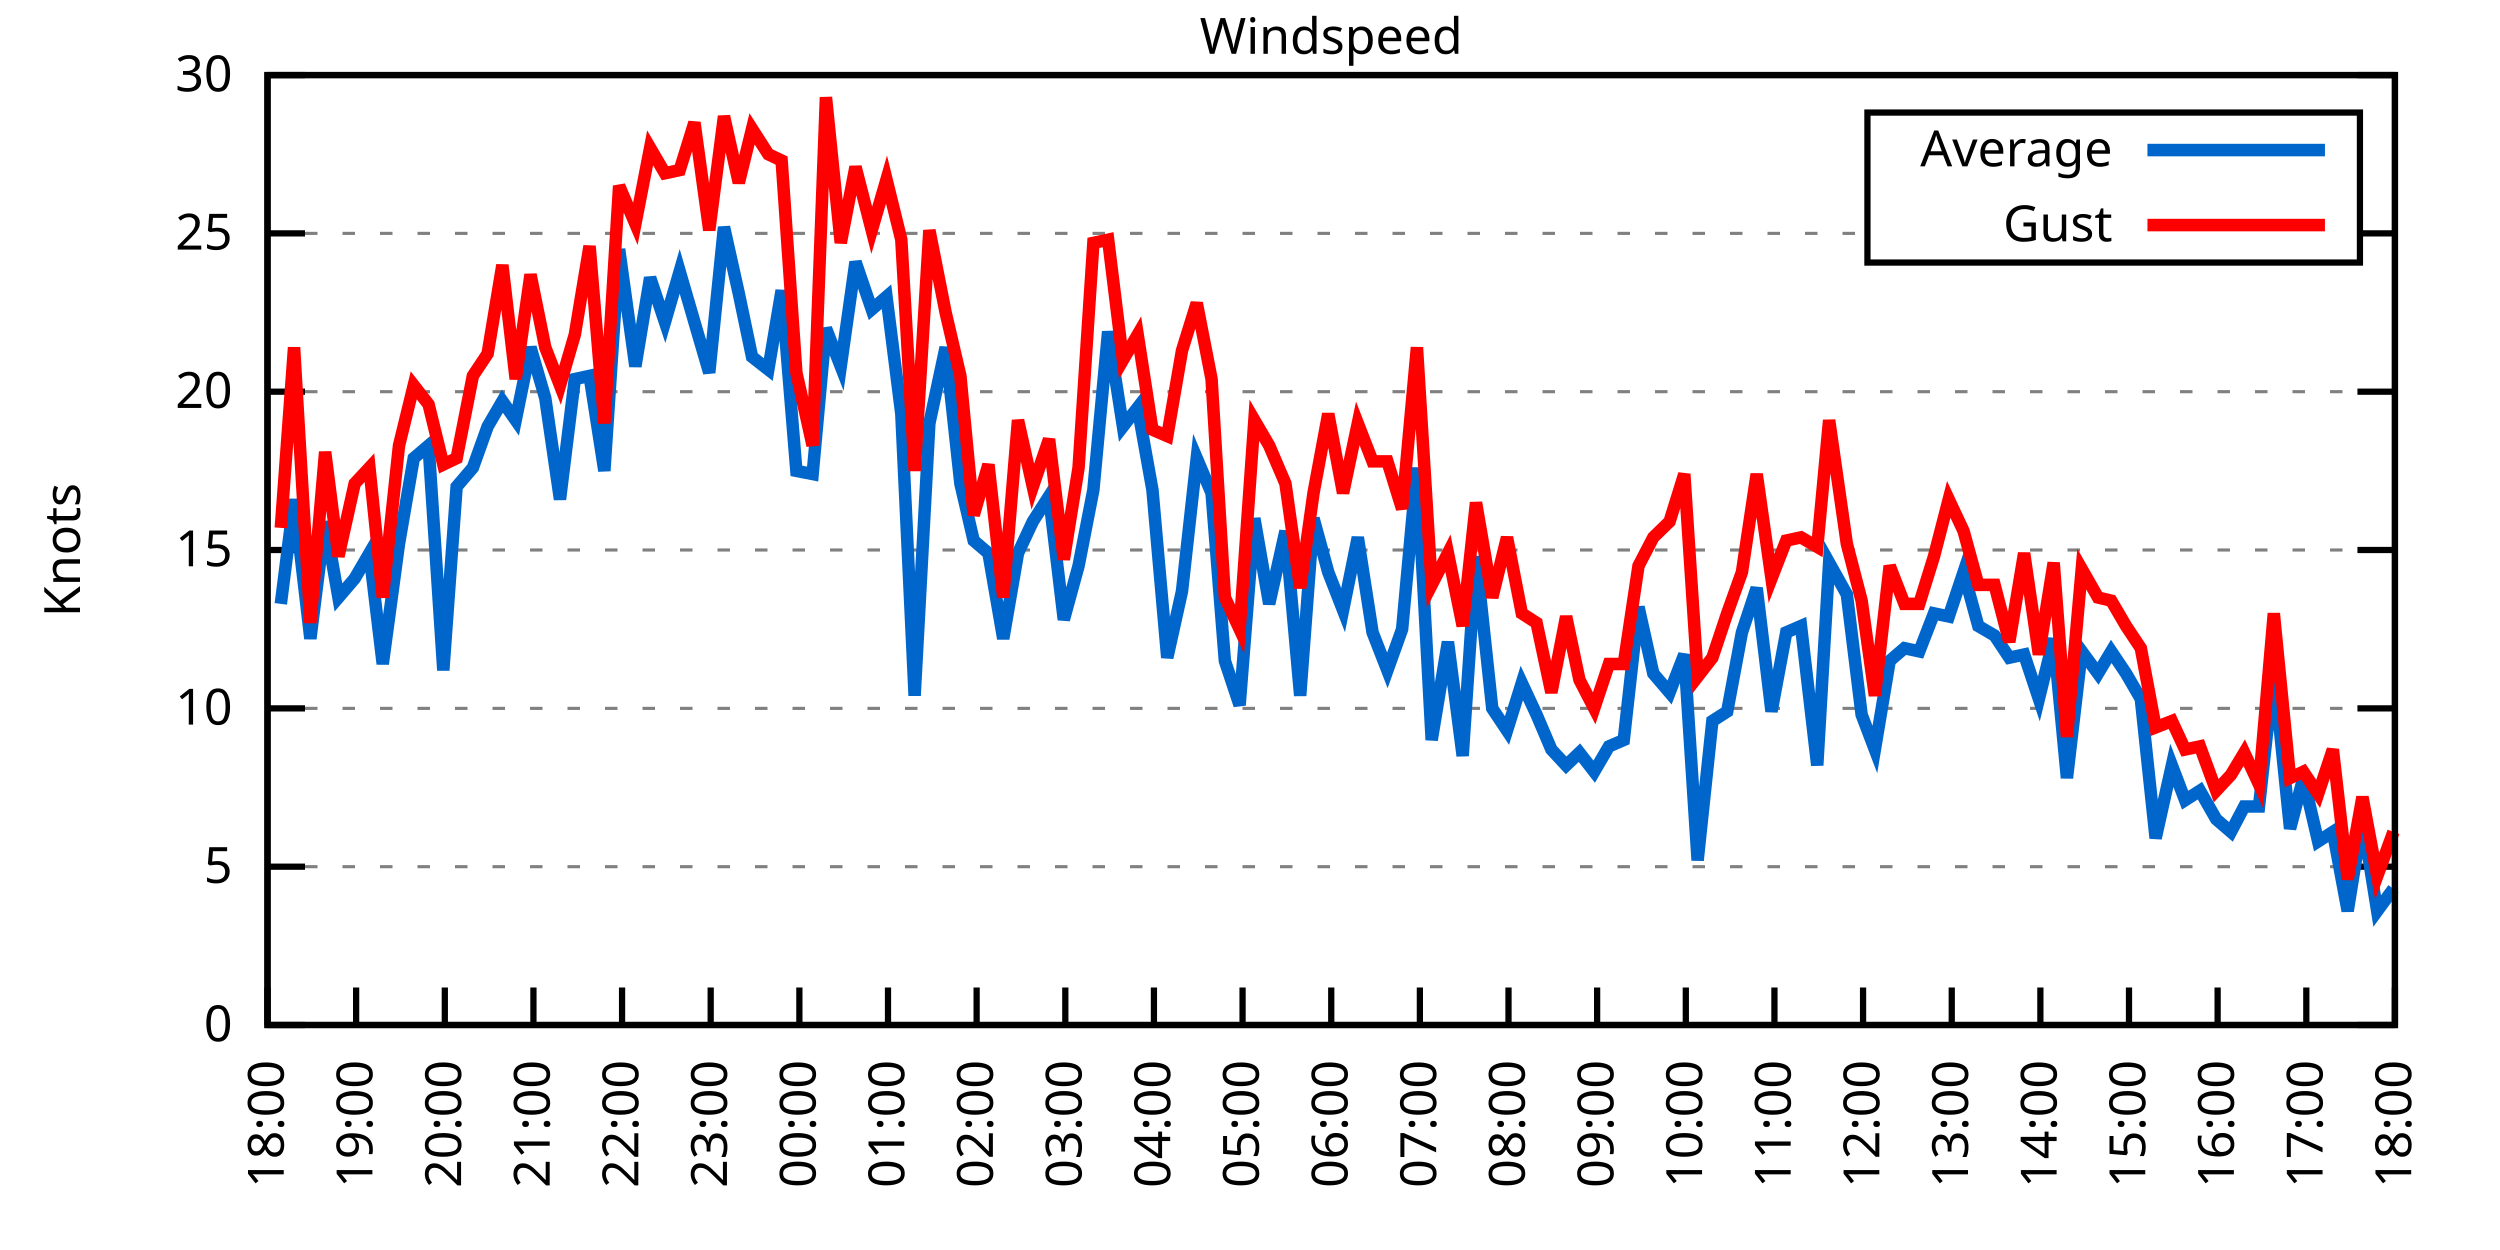
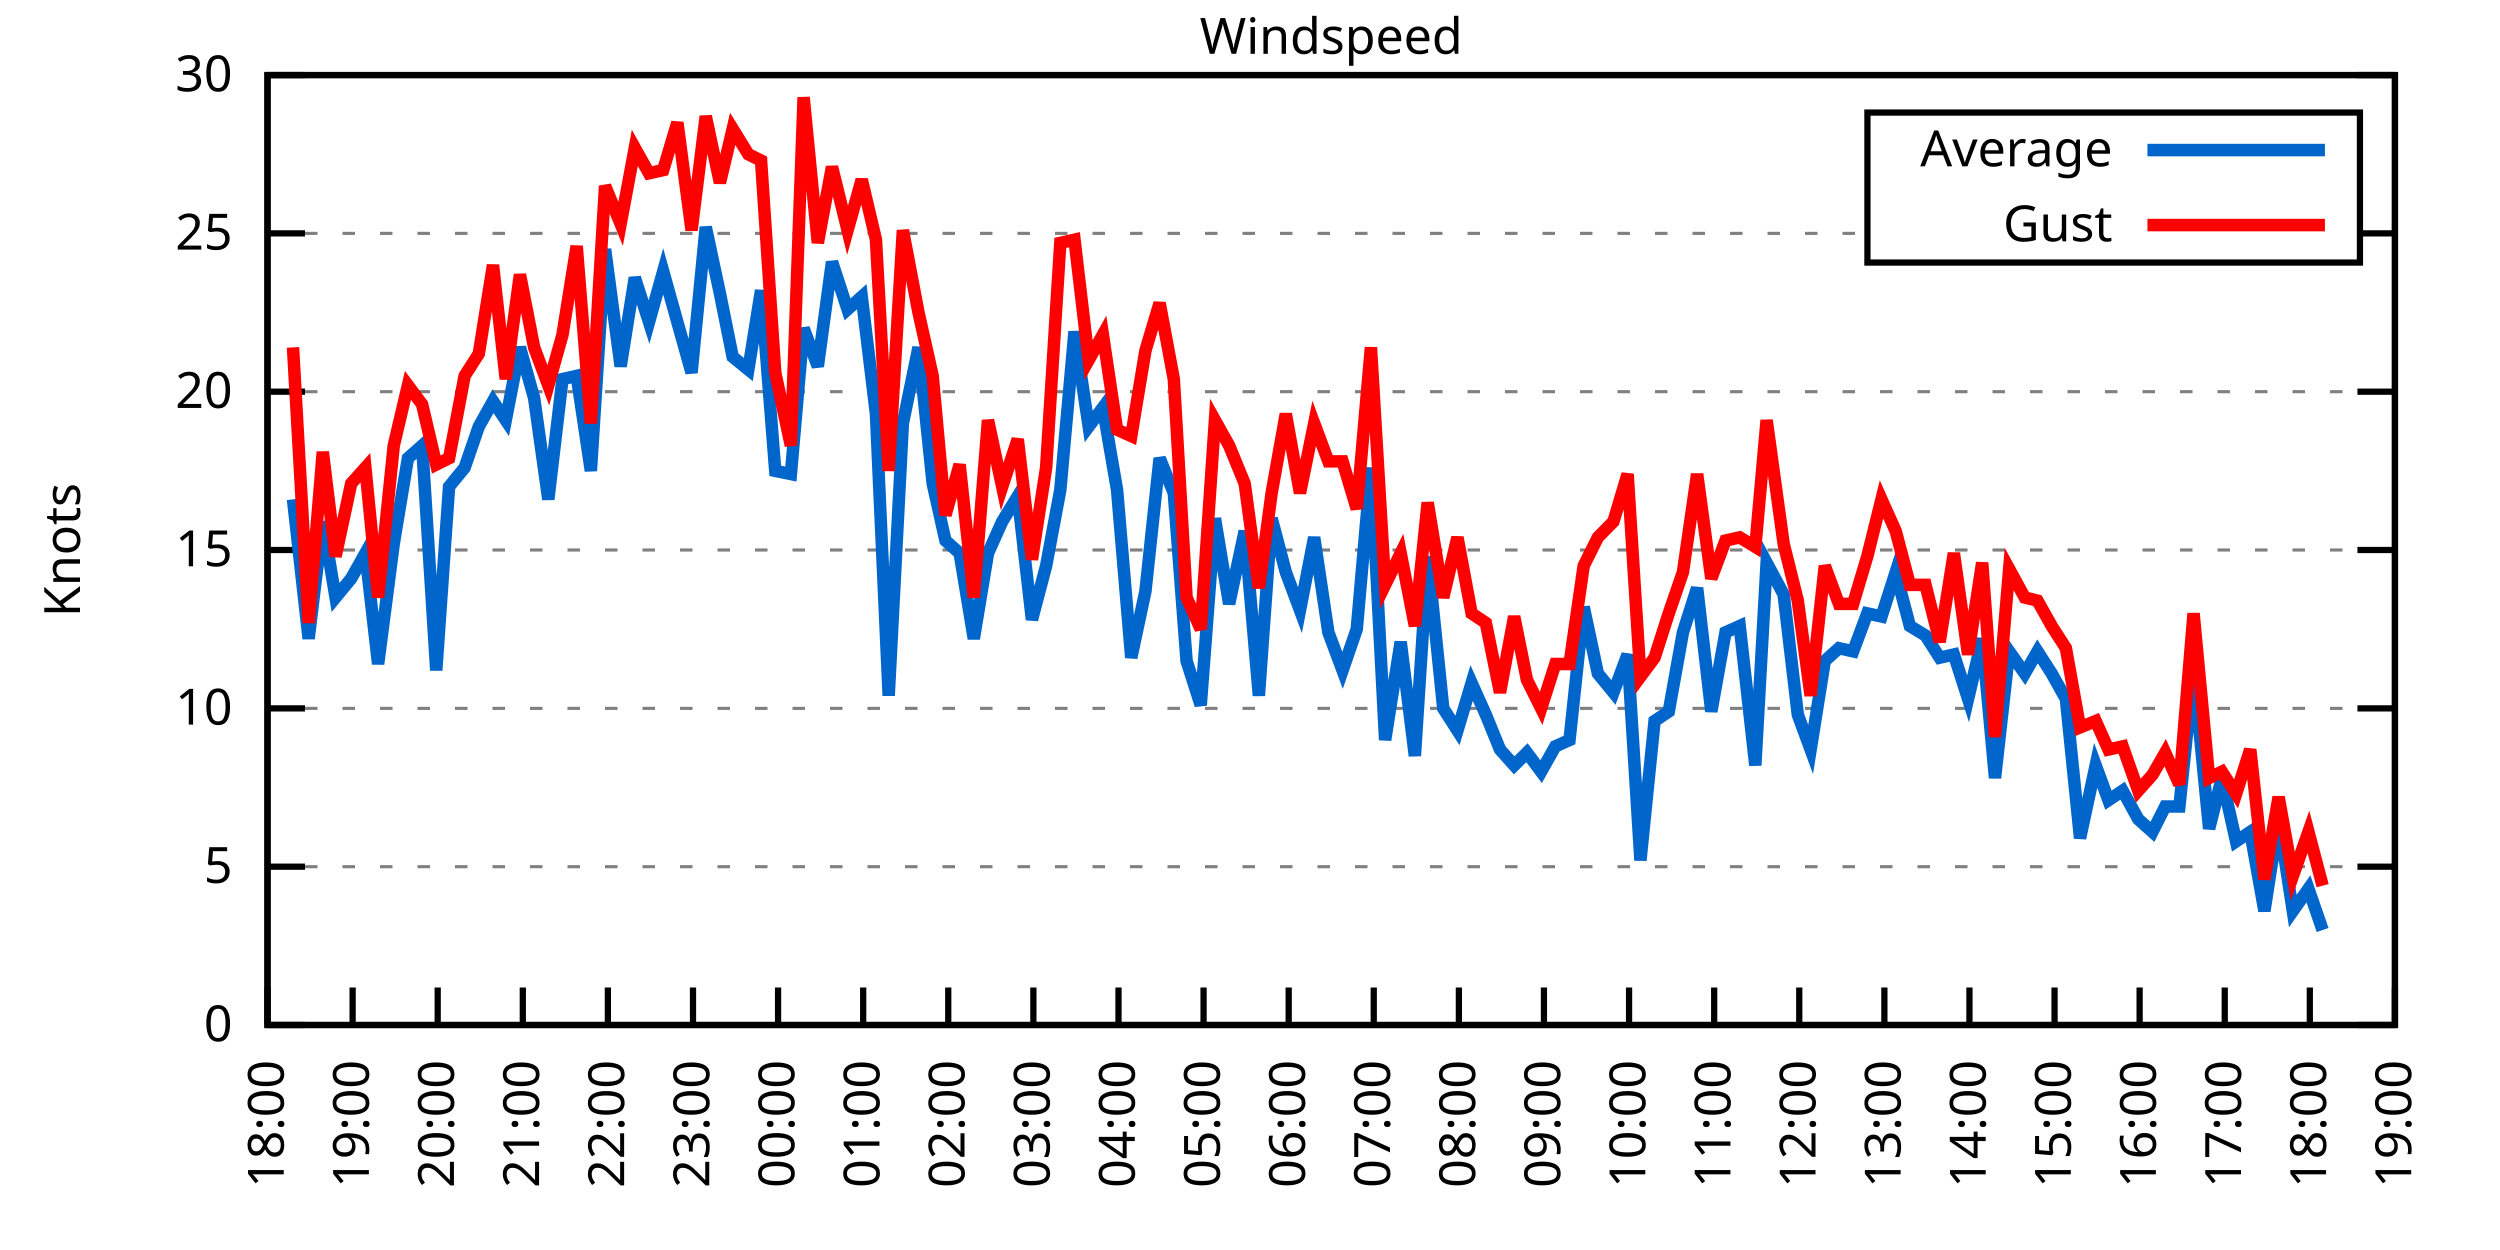
<svg xmlns="http://www.w3.org/2000/svg" xmlns:xlink="http://www.w3.org/1999/xlink" width="400" height="200" viewBox="0 0 400 200">
  <g id="gnuplot_canvas">
    <rect x="0" y="0" width="400" height="200" fill="none" />
    <defs>
      <circle id="gpDot" r="0.5" stroke-width="0.5" stroke="currentColor" />
      <path id="gpPt0" stroke-width="0.333" stroke="currentColor" d="M-1,0 h2 M0,-1 v2" />
      <path id="gpPt1" stroke-width="0.333" stroke="currentColor" d="M-1,-1 L1,1 M1,-1 L-1,1" />
      <path id="gpPt2" stroke-width="0.333" stroke="currentColor" d="M-1,0 L1,0 M0,-1 L0,1 M-1,-1 L1,1 M-1,1 L1,-1" />
      <rect id="gpPt3" stroke-width="0.333" stroke="currentColor" x="-1" y="-1" width="2" height="2" />
      <rect id="gpPt4" stroke-width="0.333" stroke="currentColor" fill="currentColor" x="-1" y="-1" width="2" height="2" />
      <circle id="gpPt5" stroke-width="0.333" stroke="currentColor" cx="0" cy="0" r="1" />
      <use xlink:href="#gpPt5" id="gpPt6" fill="currentColor" stroke="none" />
      <path id="gpPt7" stroke-width="0.333" stroke="currentColor" d="M0,-1.33 L-1.33,0.67 L1.33,0.67 z" />
      <use xlink:href="#gpPt7" id="gpPt8" fill="currentColor" stroke="none" />
      <use xlink:href="#gpPt7" id="gpPt9" stroke="currentColor" transform="rotate(180)" />
      <use xlink:href="#gpPt9" id="gpPt10" fill="currentColor" stroke="none" />
      <use xlink:href="#gpPt3" id="gpPt11" stroke="currentColor" transform="rotate(45)" />
      <use xlink:href="#gpPt11" id="gpPt12" fill="currentColor" stroke="none" />
      <path id="gpPt13" stroke-width="0.333" stroke="currentColor" d="M0,1.330 L1.265,0.411 L0.782,-1.067 L-0.782,-1.076 L-1.265,0.411 z" />
      <use xlink:href="#gpPt13" id="gpPt14" fill="currentColor" stroke="none" />
      <filter id="textbox" filterUnits="objectBoundingBox" x="0" y="0" height="1" width="1">
        <feFlood flood-color="white" flood-opacity="1" result="bgnd" />
        <feComposite in="SourceGraphic" in2="bgnd" operator="atop" />
      </filter>
      <filter id="greybox" filterUnits="objectBoundingBox" x="0" y="0" height="1" width="1">
        <feFlood flood-color="lightgrey" flood-opacity="1" result="grey" />
        <feComposite in="SourceGraphic" in2="grey" operator="atop" />
      </filter>
    </defs>
    <g fill="none" color="white" stroke="currentColor" stroke-width="1.00" stroke-linecap="butt" stroke-linejoin="miter">
</g>
    <g fill="none" color="black" stroke="currentColor" stroke-width="1.00" stroke-linecap="butt" stroke-linejoin="miter">
      <g stroke="none" shape-rendering="crispEdges">
        <polygon fill="rgb(255, 255, 255)" points="42.80,164.00 383.18,164.00 383.18,12.02 42.80,12.02 " />
      </g>
    </g>
    <g fill="none" color="black" stroke="currentColor" stroke-width="1.00" stroke-linecap="butt" stroke-linejoin="miter">
</g>
    <g fill="none" color="black" stroke="black" stroke-width="0.50" stroke-linecap="butt" stroke-linejoin="miter">
</g>
    <g fill="none" color="gray" stroke="currentColor" stroke-width="0.50" stroke-linecap="butt" stroke-linejoin="miter">
      <path stroke="gray" stroke-dasharray="2,4" class="gridline" d="M42.80,164.00 L383.19,164.00  " />
    </g>
    <g fill="none" color="gray" stroke="gray" stroke-width="1.00" stroke-linecap="butt" stroke-linejoin="miter">
</g>
    <g fill="none" color="black" stroke="currentColor" stroke-width="1.00" stroke-linecap="butt" stroke-linejoin="miter">
      <path stroke="black" d="M42.80,164.00 L48.80,164.00 M383.19,164.00 L377.19,164.00  " />
      <g transform="translate(37.20,166.60)" stroke="none" fill="black" font-family="Sans" font-size="8.00" text-anchor="end">
        <text>
          <tspan font-family="Sans"> 0</tspan>
        </text>
      </g>
    </g>
    <g fill="none" color="black" stroke="currentColor" stroke-width="1.00" stroke-linecap="butt" stroke-linejoin="miter">
</g>
    <g fill="none" color="black" stroke="black" stroke-width="0.50" stroke-linecap="butt" stroke-linejoin="miter">
</g>
    <g fill="none" color="gray" stroke="currentColor" stroke-width="0.50" stroke-linecap="butt" stroke-linejoin="miter">
      <path stroke="gray" stroke-dasharray="2,4" class="gridline" d="M42.80,138.67 L383.19,138.67  " />
    </g>
    <g fill="none" color="gray" stroke="gray" stroke-width="1.00" stroke-linecap="butt" stroke-linejoin="miter">
</g>
    <g fill="none" color="black" stroke="currentColor" stroke-width="1.00" stroke-linecap="butt" stroke-linejoin="miter">
      <path stroke="black" d="M42.80,138.67 L48.80,138.67 M383.19,138.67 L377.19,138.67  " />
      <g transform="translate(37.20,141.27)" stroke="none" fill="black" font-family="Sans" font-size="8.00" text-anchor="end">
        <text>
          <tspan font-family="Sans"> 5</tspan>
        </text>
      </g>
    </g>
    <g fill="none" color="black" stroke="currentColor" stroke-width="1.00" stroke-linecap="butt" stroke-linejoin="miter">
</g>
    <g fill="none" color="black" stroke="black" stroke-width="0.50" stroke-linecap="butt" stroke-linejoin="miter">
</g>
    <g fill="none" color="gray" stroke="currentColor" stroke-width="0.50" stroke-linecap="butt" stroke-linejoin="miter">
      <path stroke="gray" stroke-dasharray="2,4" class="gridline" d="M42.80,113.34 L383.19,113.34  " />
    </g>
    <g fill="none" color="gray" stroke="gray" stroke-width="1.00" stroke-linecap="butt" stroke-linejoin="miter">
</g>
    <g fill="none" color="black" stroke="currentColor" stroke-width="1.00" stroke-linecap="butt" stroke-linejoin="miter">
      <path stroke="black" d="M42.80,113.34 L48.80,113.34 M383.19,113.34 L377.19,113.34  " />
      <g transform="translate(37.20,115.94)" stroke="none" fill="black" font-family="Sans" font-size="8.00" text-anchor="end">
        <text>
          <tspan font-family="Sans"> 10</tspan>
        </text>
      </g>
    </g>
    <g fill="none" color="black" stroke="currentColor" stroke-width="1.00" stroke-linecap="butt" stroke-linejoin="miter">
</g>
    <g fill="none" color="black" stroke="black" stroke-width="0.50" stroke-linecap="butt" stroke-linejoin="miter">
</g>
    <g fill="none" color="gray" stroke="currentColor" stroke-width="0.50" stroke-linecap="butt" stroke-linejoin="miter">
      <path stroke="gray" stroke-dasharray="2,4" class="gridline" d="M42.80,88.00 L383.19,88.00  " />
    </g>
    <g fill="none" color="gray" stroke="gray" stroke-width="1.00" stroke-linecap="butt" stroke-linejoin="miter">
</g>
    <g fill="none" color="black" stroke="currentColor" stroke-width="1.00" stroke-linecap="butt" stroke-linejoin="miter">
      <path stroke="black" d="M42.80,88.00 L48.80,88.00 M383.19,88.00 L377.19,88.00  " />
      <g transform="translate(37.20,90.60)" stroke="none" fill="black" font-family="Sans" font-size="8.00" text-anchor="end">
        <text>
          <tspan font-family="Sans"> 15</tspan>
        </text>
      </g>
    </g>
    <g fill="none" color="black" stroke="currentColor" stroke-width="1.00" stroke-linecap="butt" stroke-linejoin="miter">
</g>
    <g fill="none" color="black" stroke="black" stroke-width="0.50" stroke-linecap="butt" stroke-linejoin="miter">
</g>
    <g fill="none" color="gray" stroke="currentColor" stroke-width="0.50" stroke-linecap="butt" stroke-linejoin="miter">
      <path stroke="gray" stroke-dasharray="2,4" class="gridline" d="M42.80,62.67 L383.19,62.67  " />
    </g>
    <g fill="none" color="gray" stroke="gray" stroke-width="1.00" stroke-linecap="butt" stroke-linejoin="miter">
</g>
    <g fill="none" color="black" stroke="currentColor" stroke-width="1.00" stroke-linecap="butt" stroke-linejoin="miter">
      <path stroke="black" d="M42.80,62.67 L48.80,62.67 M383.19,62.67 L377.19,62.67  " />
      <g transform="translate(37.20,65.27)" stroke="none" fill="black" font-family="Sans" font-size="8.00" text-anchor="end">
        <text>
          <tspan font-family="Sans"> 20</tspan>
        </text>
      </g>
    </g>
    <g fill="none" color="black" stroke="currentColor" stroke-width="1.00" stroke-linecap="butt" stroke-linejoin="miter">
</g>
    <g fill="none" color="black" stroke="black" stroke-width="0.50" stroke-linecap="butt" stroke-linejoin="miter">
</g>
    <g fill="none" color="gray" stroke="currentColor" stroke-width="0.50" stroke-linecap="butt" stroke-linejoin="miter">
      <path stroke="gray" stroke-dasharray="2,4" class="gridline" d="M42.80,37.34 L298.79,37.34 M377.59,37.34 L383.19,37.34  " />
    </g>
    <g fill="none" color="gray" stroke="gray" stroke-width="1.00" stroke-linecap="butt" stroke-linejoin="miter">
</g>
    <g fill="none" color="black" stroke="currentColor" stroke-width="1.00" stroke-linecap="butt" stroke-linejoin="miter">
      <path stroke="black" d="M42.80,37.34 L48.80,37.34 M383.19,37.34 L377.19,37.34  " />
      <g transform="translate(37.20,39.94)" stroke="none" fill="black" font-family="Sans" font-size="8.00" text-anchor="end">
        <text>
          <tspan font-family="Sans"> 25</tspan>
        </text>
      </g>
    </g>
    <g fill="none" color="black" stroke="currentColor" stroke-width="1.00" stroke-linecap="butt" stroke-linejoin="miter">
</g>
    <g fill="none" color="black" stroke="black" stroke-width="0.50" stroke-linecap="butt" stroke-linejoin="miter">
</g>
    <g fill="none" color="gray" stroke="currentColor" stroke-width="0.50" stroke-linecap="butt" stroke-linejoin="miter">
      <path stroke="gray" stroke-dasharray="2,4" class="gridline" d="M42.80,12.01 L383.19,12.01  " />
    </g>
    <g fill="none" color="gray" stroke="gray" stroke-width="1.00" stroke-linecap="butt" stroke-linejoin="miter">
</g>
    <g fill="none" color="black" stroke="currentColor" stroke-width="1.00" stroke-linecap="butt" stroke-linejoin="miter">
      <path stroke="black" d="M42.80,12.01 L48.80,12.01 M383.19,12.01 L377.19,12.01  " />
      <g transform="translate(37.20,14.61)" stroke="none" fill="black" font-family="Sans" font-size="8.00" text-anchor="end">
        <text>
          <tspan font-family="Sans"> 30</tspan>
        </text>
      </g>
    </g>
    <g fill="none" color="black" stroke="currentColor" stroke-width="1.00" stroke-linecap="butt" stroke-linejoin="miter">
      <path stroke="black" d="M42.80,164.00 L42.80,158.00  " />
      <g transform="translate(45.40,169.60) rotate(270.00)" stroke="none" fill="black" font-family="Sans" font-size="8.00" text-anchor="end">
        <text>
          <tspan font-family="Sans">18:00</tspan>
        </text>
      </g>
    </g>
    <g fill="none" color="black" stroke="currentColor" stroke-width="1.00" stroke-linecap="butt" stroke-linejoin="miter">
-       <path stroke="black" d="M56.98,164.00 L56.98,158.00  " />
-       <g transform="translate(59.58,169.60) rotate(270.00)" stroke="none" fill="black" font-family="Sans" font-size="8.00" text-anchor="end">
+       <path stroke="black" d="M56.42,164.00 L56.42,158.00  " />
+       <g transform="translate(59.02,169.60) rotate(270.00)" stroke="none" fill="black" font-family="Sans" font-size="8.00" text-anchor="end">
        <text>
          <tspan font-family="Sans">19:00</tspan>
        </text>
      </g>
    </g>
    <g fill="none" color="black" stroke="currentColor" stroke-width="1.00" stroke-linecap="butt" stroke-linejoin="miter">
-       <path stroke="black" d="M71.17,164.00 L71.17,158.00  " />
-       <g transform="translate(73.77,169.60) rotate(270.00)" stroke="none" fill="black" font-family="Sans" font-size="8.00" text-anchor="end">
+       <path stroke="black" d="M70.03,164.00 L70.03,158.00  " />
+       <g transform="translate(72.63,169.60) rotate(270.00)" stroke="none" fill="black" font-family="Sans" font-size="8.00" text-anchor="end">
        <text>
          <tspan font-family="Sans">20:00</tspan>
        </text>
      </g>
    </g>
    <g fill="none" color="black" stroke="currentColor" stroke-width="1.00" stroke-linecap="butt" stroke-linejoin="miter">
-       <path stroke="black" d="M85.35,164.00 L85.35,158.00  " />
-       <g transform="translate(87.95,169.60) rotate(270.00)" stroke="none" fill="black" font-family="Sans" font-size="8.00" text-anchor="end">
+       <path stroke="black" d="M83.65,164.00 L83.65,158.00  " />
+       <g transform="translate(86.25,169.60) rotate(270.00)" stroke="none" fill="black" font-family="Sans" font-size="8.00" text-anchor="end">
        <text>
          <tspan font-family="Sans">21:00</tspan>
        </text>
      </g>
    </g>
    <g fill="none" color="black" stroke="currentColor" stroke-width="1.00" stroke-linecap="butt" stroke-linejoin="miter">
-       <path stroke="black" d="M99.53,164.00 L99.53,158.00  " />
-       <g transform="translate(102.13,169.60) rotate(270.00)" stroke="none" fill="black" font-family="Sans" font-size="8.00" text-anchor="end">
+       <path stroke="black" d="M97.26,164.00 L97.26,158.00  " />
+       <g transform="translate(99.86,169.60) rotate(270.00)" stroke="none" fill="black" font-family="Sans" font-size="8.00" text-anchor="end">
        <text>
          <tspan font-family="Sans">22:00</tspan>
        </text>
      </g>
    </g>
    <g fill="none" color="black" stroke="currentColor" stroke-width="1.00" stroke-linecap="butt" stroke-linejoin="miter">
-       <path stroke="black" d="M113.71,164.00 L113.71,158.00  " />
-       <g transform="translate(116.31,169.60) rotate(270.00)" stroke="none" fill="black" font-family="Sans" font-size="8.00" text-anchor="end">
+       <path stroke="black" d="M110.88,164.00 L110.88,158.00  " />
+       <g transform="translate(113.48,169.60) rotate(270.00)" stroke="none" fill="black" font-family="Sans" font-size="8.00" text-anchor="end">
        <text>
          <tspan font-family="Sans">23:00</tspan>
        </text>
      </g>
    </g>
    <g fill="none" color="black" stroke="currentColor" stroke-width="1.00" stroke-linecap="butt" stroke-linejoin="miter">
-       <path stroke="black" d="M127.90,164.00 L127.90,158.00  " />
-       <g transform="translate(130.50,169.60) rotate(270.00)" stroke="none" fill="black" font-family="Sans" font-size="8.00" text-anchor="end">
+       <path stroke="black" d="M124.49,164.00 L124.49,158.00  " />
+       <g transform="translate(127.09,169.60) rotate(270.00)" stroke="none" fill="black" font-family="Sans" font-size="8.00" text-anchor="end">
        <text>
          <tspan font-family="Sans">00:00</tspan>
        </text>
      </g>
    </g>
    <g fill="none" color="black" stroke="currentColor" stroke-width="1.00" stroke-linecap="butt" stroke-linejoin="miter">
-       <path stroke="black" d="M142.08,164.00 L142.08,158.00  " />
-       <g transform="translate(144.68,169.60) rotate(270.00)" stroke="none" fill="black" font-family="Sans" font-size="8.00" text-anchor="end">
+       <path stroke="black" d="M138.11,164.00 L138.11,158.00  " />
+       <g transform="translate(140.71,169.60) rotate(270.00)" stroke="none" fill="black" font-family="Sans" font-size="8.00" text-anchor="end">
        <text>
          <tspan font-family="Sans">01:00</tspan>
        </text>
      </g>
    </g>
    <g fill="none" color="black" stroke="currentColor" stroke-width="1.00" stroke-linecap="butt" stroke-linejoin="miter">
-       <path stroke="black" d="M156.26,164.00 L156.26,158.00  " />
-       <g transform="translate(158.86,169.60) rotate(270.00)" stroke="none" fill="black" font-family="Sans" font-size="8.00" text-anchor="end">
+       <path stroke="black" d="M151.72,164.00 L151.72,158.00  " />
+       <g transform="translate(154.32,169.60) rotate(270.00)" stroke="none" fill="black" font-family="Sans" font-size="8.00" text-anchor="end">
        <text>
          <tspan font-family="Sans">02:00</tspan>
        </text>
      </g>
    </g>
    <g fill="none" color="black" stroke="currentColor" stroke-width="1.00" stroke-linecap="butt" stroke-linejoin="miter">
-       <path stroke="black" d="M170.45,164.00 L170.45,158.00  " />
-       <g transform="translate(173.05,169.60) rotate(270.00)" stroke="none" fill="black" font-family="Sans" font-size="8.00" text-anchor="end">
+       <path stroke="black" d="M165.34,164.00 L165.34,158.00  " />
+       <g transform="translate(167.94,169.60) rotate(270.00)" stroke="none" fill="black" font-family="Sans" font-size="8.00" text-anchor="end">
        <text>
          <tspan font-family="Sans">03:00</tspan>
        </text>
      </g>
    </g>
    <g fill="none" color="black" stroke="currentColor" stroke-width="1.00" stroke-linecap="butt" stroke-linejoin="miter">
-       <path stroke="black" d="M184.63,164.00 L184.63,158.00  " />
-       <g transform="translate(187.23,169.60) rotate(270.00)" stroke="none" fill="black" font-family="Sans" font-size="8.00" text-anchor="end">
+       <path stroke="black" d="M178.96,164.00 L178.96,158.00  " />
+       <g transform="translate(181.56,169.60) rotate(270.00)" stroke="none" fill="black" font-family="Sans" font-size="8.00" text-anchor="end">
        <text>
          <tspan font-family="Sans">04:00</tspan>
        </text>
      </g>
    </g>
    <g fill="none" color="black" stroke="currentColor" stroke-width="1.00" stroke-linecap="butt" stroke-linejoin="miter">
-       <path stroke="black" d="M198.81,164.00 L198.81,158.00  " />
-       <g transform="translate(201.41,169.60) rotate(270.00)" stroke="none" fill="black" font-family="Sans" font-size="8.00" text-anchor="end">
+       <path stroke="black" d="M192.57,164.00 L192.57,158.00  " />
+       <g transform="translate(195.17,169.60) rotate(270.00)" stroke="none" fill="black" font-family="Sans" font-size="8.00" text-anchor="end">
        <text>
          <tspan font-family="Sans">05:00</tspan>
        </text>
      </g>
    </g>
    <g fill="none" color="black" stroke="currentColor" stroke-width="1.00" stroke-linecap="butt" stroke-linejoin="miter">
-       <path stroke="black" d="M213.00,164.00 L213.00,158.00  " />
-       <g transform="translate(215.60,169.60) rotate(270.00)" stroke="none" fill="black" font-family="Sans" font-size="8.00" text-anchor="end">
+       <path stroke="black" d="M206.19,164.00 L206.19,158.00  " />
+       <g transform="translate(208.79,169.60) rotate(270.00)" stroke="none" fill="black" font-family="Sans" font-size="8.00" text-anchor="end">
        <text>
          <tspan font-family="Sans">06:00</tspan>
        </text>
      </g>
    </g>
    <g fill="none" color="black" stroke="currentColor" stroke-width="1.00" stroke-linecap="butt" stroke-linejoin="miter">
-       <path stroke="black" d="M227.18,164.00 L227.18,158.00  " />
-       <g transform="translate(229.78,169.60) rotate(270.00)" stroke="none" fill="black" font-family="Sans" font-size="8.00" text-anchor="end">
+       <path stroke="black" d="M219.80,164.00 L219.80,158.00  " />
+       <g transform="translate(222.40,169.60) rotate(270.00)" stroke="none" fill="black" font-family="Sans" font-size="8.00" text-anchor="end">
        <text>
          <tspan font-family="Sans">07:00</tspan>
        </text>
      </g>
    </g>
    <g fill="none" color="black" stroke="currentColor" stroke-width="1.00" stroke-linecap="butt" stroke-linejoin="miter">
-       <path stroke="black" d="M241.36,164.00 L241.36,158.00  " />
-       <g transform="translate(243.96,169.60) rotate(270.00)" stroke="none" fill="black" font-family="Sans" font-size="8.00" text-anchor="end">
+       <path stroke="black" d="M233.42,164.00 L233.42,158.00  " />
+       <g transform="translate(236.02,169.60) rotate(270.00)" stroke="none" fill="black" font-family="Sans" font-size="8.00" text-anchor="end">
        <text>
          <tspan font-family="Sans">08:00</tspan>
        </text>
      </g>
    </g>
    <g fill="none" color="black" stroke="currentColor" stroke-width="1.00" stroke-linecap="butt" stroke-linejoin="miter">
-       <path stroke="black" d="M255.54,164.00 L255.54,158.00  " />
-       <g transform="translate(258.14,169.60) rotate(270.00)" stroke="none" fill="black" font-family="Sans" font-size="8.00" text-anchor="end">
+       <path stroke="black" d="M247.03,164.00 L247.03,158.00  " />
+       <g transform="translate(249.63,169.60) rotate(270.00)" stroke="none" fill="black" font-family="Sans" font-size="8.00" text-anchor="end">
        <text>
          <tspan font-family="Sans">09:00</tspan>
        </text>
      </g>
    </g>
    <g fill="none" color="black" stroke="currentColor" stroke-width="1.00" stroke-linecap="butt" stroke-linejoin="miter">
-       <path stroke="black" d="M269.73,164.00 L269.73,158.00  " />
-       <g transform="translate(272.33,169.60) rotate(270.00)" stroke="none" fill="black" font-family="Sans" font-size="8.00" text-anchor="end">
+       <path stroke="black" d="M260.65,164.00 L260.65,158.00  " />
+       <g transform="translate(263.25,169.60) rotate(270.00)" stroke="none" fill="black" font-family="Sans" font-size="8.00" text-anchor="end">
        <text>
          <tspan font-family="Sans">10:00</tspan>
        </text>
      </g>
    </g>
    <g fill="none" color="black" stroke="currentColor" stroke-width="1.00" stroke-linecap="butt" stroke-linejoin="miter">
-       <path stroke="black" d="M283.91,164.00 L283.91,158.00  " />
-       <g transform="translate(286.51,169.60) rotate(270.00)" stroke="none" fill="black" font-family="Sans" font-size="8.00" text-anchor="end">
+       <path stroke="black" d="M274.27,164.00 L274.27,158.00  " />
+       <g transform="translate(276.87,169.60) rotate(270.00)" stroke="none" fill="black" font-family="Sans" font-size="8.00" text-anchor="end">
        <text>
          <tspan font-family="Sans">11:00</tspan>
        </text>
      </g>
    </g>
    <g fill="none" color="black" stroke="currentColor" stroke-width="1.00" stroke-linecap="butt" stroke-linejoin="miter">
-       <path stroke="black" d="M298.09,164.00 L298.09,158.00  " />
-       <g transform="translate(300.69,169.60) rotate(270.00)" stroke="none" fill="black" font-family="Sans" font-size="8.00" text-anchor="end">
+       <path stroke="black" d="M287.88,164.00 L287.88,158.00  " />
+       <g transform="translate(290.48,169.60) rotate(270.00)" stroke="none" fill="black" font-family="Sans" font-size="8.00" text-anchor="end">
        <text>
          <tspan font-family="Sans">12:00</tspan>
        </text>
      </g>
    </g>
    <g fill="none" color="black" stroke="currentColor" stroke-width="1.00" stroke-linecap="butt" stroke-linejoin="miter">
-       <path stroke="black" d="M312.28,164.00 L312.28,158.00  " />
-       <g transform="translate(314.88,169.60) rotate(270.00)" stroke="none" fill="black" font-family="Sans" font-size="8.00" text-anchor="end">
+       <path stroke="black" d="M301.50,164.00 L301.50,158.00  " />
+       <g transform="translate(304.10,169.60) rotate(270.00)" stroke="none" fill="black" font-family="Sans" font-size="8.00" text-anchor="end">
        <text>
          <tspan font-family="Sans">13:00</tspan>
        </text>
      </g>
    </g>
    <g fill="none" color="black" stroke="currentColor" stroke-width="1.00" stroke-linecap="butt" stroke-linejoin="miter">
-       <path stroke="black" d="M326.46,164.00 L326.46,158.00  " />
-       <g transform="translate(329.06,169.60) rotate(270.00)" stroke="none" fill="black" font-family="Sans" font-size="8.00" text-anchor="end">
+       <path stroke="black" d="M315.11,164.00 L315.11,158.00  " />
+       <g transform="translate(317.71,169.60) rotate(270.00)" stroke="none" fill="black" font-family="Sans" font-size="8.00" text-anchor="end">
        <text>
          <tspan font-family="Sans">14:00</tspan>
        </text>
      </g>
    </g>
    <g fill="none" color="black" stroke="currentColor" stroke-width="1.00" stroke-linecap="butt" stroke-linejoin="miter">
-       <path stroke="black" d="M340.64,164.00 L340.64,158.00  " />
-       <g transform="translate(343.24,169.60) rotate(270.00)" stroke="none" fill="black" font-family="Sans" font-size="8.00" text-anchor="end">
+       <path stroke="black" d="M328.73,164.00 L328.73,158.00  " />
+       <g transform="translate(331.33,169.60) rotate(270.00)" stroke="none" fill="black" font-family="Sans" font-size="8.00" text-anchor="end">
        <text>
          <tspan font-family="Sans">15:00</tspan>
        </text>
      </g>
    </g>
    <g fill="none" color="black" stroke="currentColor" stroke-width="1.00" stroke-linecap="butt" stroke-linejoin="miter">
-       <path stroke="black" d="M354.82,164.00 L354.82,158.00  " />
-       <g transform="translate(357.42,169.60) rotate(270.00)" stroke="none" fill="black" font-family="Sans" font-size="8.00" text-anchor="end">
+       <path stroke="black" d="M342.34,164.00 L342.34,158.00  " />
+       <g transform="translate(344.94,169.60) rotate(270.00)" stroke="none" fill="black" font-family="Sans" font-size="8.00" text-anchor="end">
        <text>
          <tspan font-family="Sans">16:00</tspan>
        </text>
      </g>
    </g>
    <g fill="none" color="black" stroke="currentColor" stroke-width="1.00" stroke-linecap="butt" stroke-linejoin="miter">
-       <path stroke="black" d="M369.01,164.00 L369.01,158.00  " />
-       <g transform="translate(371.61,169.60) rotate(270.00)" stroke="none" fill="black" font-family="Sans" font-size="8.00" text-anchor="end">
+       <path stroke="black" d="M355.96,164.00 L355.96,158.00  " />
+       <g transform="translate(358.56,169.60) rotate(270.00)" stroke="none" fill="black" font-family="Sans" font-size="8.00" text-anchor="end">
        <text>
          <tspan font-family="Sans">17:00</tspan>
+         </text>
+       </g>
+     </g>
+     <g fill="none" color="black" stroke="currentColor" stroke-width="1.00" stroke-linecap="butt" stroke-linejoin="miter">
+       <path stroke="black" d="M369.57,164.00 L369.57,158.00  " />
+       <g transform="translate(372.17,169.60) rotate(270.00)" stroke="none" fill="black" font-family="Sans" font-size="8.00" text-anchor="end">
+         <text>
+           <tspan font-family="Sans">18:00</tspan>
        </text>
      </g>
    </g>
    <g fill="none" color="black" stroke="currentColor" stroke-width="1.00" stroke-linecap="butt" stroke-linejoin="miter">
      <path stroke="black" d="M383.19,164.00 L383.19,158.00  " />
      <g transform="translate(385.79,169.60) rotate(270.00)" stroke="none" fill="black" font-family="Sans" font-size="8.00" text-anchor="end">
        <text>
-           <tspan font-family="Sans">18:00</tspan>
+           <tspan font-family="Sans">19:00</tspan>
        </text>
      </g>
    </g>
    <g fill="none" color="black" stroke="currentColor" stroke-width="1.00" stroke-linecap="butt" stroke-linejoin="miter">
</g>
    <g fill="none" color="black" stroke="currentColor" stroke-width="1.00" stroke-linecap="butt" stroke-linejoin="miter">
      <path stroke="black" d="M42.80,12.01 L42.80,164.00 L383.19,164.00 L383.19,12.01 L42.80,12.01 Z  " />
    </g>
    <g fill="none" color="black" stroke="currentColor" stroke-width="1.00" stroke-linecap="butt" stroke-linejoin="miter">
</g>
    <g fill="none" color="black" stroke="currentColor" stroke-width="1.00" stroke-linecap="butt" stroke-linejoin="miter">
      <path stroke="black" d="M298.79,42.01 L298.79,18.01 L377.59,18.01 L377.59,42.01 L298.79,42.01 Z  " />
    </g>
    <g id="Windspeed_plot_1">
      <g fill="none" color="white" stroke="black" stroke-width="2.00" stroke-linecap="butt" stroke-linejoin="miter">
</g>
      <g fill="none" color="black" stroke="currentColor" stroke-width="2.00" stroke-linecap="butt" stroke-linejoin="miter">
        <g transform="translate(337.99,26.61)" stroke="none" fill="black" font-family="Sans" font-size="8.00" text-anchor="end">
          <text>
            <tspan font-family="Sans">Average</tspan>
          </text>
        </g>
      </g>
      <g fill="none" color="black" stroke="currentColor" stroke-width="2.00" stroke-linecap="butt" stroke-linejoin="miter">
-         <path stroke="rgb(  0, 102, 204)" d="M343.59,24.01 L371.99,24.01 M44.93,96.62 L47.05,79.90 L49.66,102.19 L52.02,83.45 L54.15,95.60 L56.75,92.56   L59.11,88.51 L61.24,106.24 L63.84,86.99 L66.20,73.31 L68.57,71.29 L70.93,107.26 L73.06,77.87 L75.66,74.83   L78.02,68.25 L80.38,64.19 L82.51,67.23 L84.88,55.58 L87.24,63.69 L89.60,79.90 L91.97,60.65 L94.33,60.14   L96.70,75.34 L99.06,39.87 L101.66,58.62 L104.02,44.43 L106.39,51.53 L108.75,43.42 L111.11,51.53 L113.48,59.63   L115.84,36.33 L118.21,46.97 L120.33,57.10 L122.93,59.13 L125.06,46.46 L127.42,75.34 L130.02,75.85 L132.15,52.54   L134.52,58.62 L136.88,41.90 L139.48,49.50 L141.84,47.47 L144.21,66.22 L146.34,111.31 L148.70,67.74 L151.30,55.58   L153.66,77.37 L155.79,86.49 L158.15,88.51 L160.52,102.19 L162.88,88.51 L165.25,83.45 L167.85,79.39 L170.21,99.15   L172.57,90.54 L174.94,78.38 L177.30,53.05 L179.67,68.25 L182.03,65.21 L184.39,78.38 L186.76,105.23 L189.12,94.59   L191.48,73.31 L193.85,78.89 L195.98,105.74 L198.34,112.83 L200.70,82.94 L203.07,96.62 L205.67,84.97 L208.03,111.31   L210.16,82.94 L212.52,91.55 L214.89,97.63 L217.25,85.98 L219.61,101.18 L221.98,107.26 L224.34,100.67 L226.71,74.83   L229.07,118.40 L231.67,102.70 L234.03,120.94 L236.16,89.02 L238.76,113.34 L241.12,116.88 L243.49,109.28 L245.85,114.35   L248.22,119.92 L250.58,122.46 L252.71,120.43 L255.07,123.47 L257.43,119.42 L259.80,118.40 L262.16,97.12 L264.53,107.76   L267.13,110.80 L269.49,104.72 L271.62,137.66 L273.98,115.36 L276.35,113.84 L278.71,101.18 L281.07,94.08 L283.44,113.84   L285.80,101.18 L288.16,100.16 L290.76,122.46 L292.66,90.03 L295.49,95.10 L297.86,114.35 L299.98,119.92 L302.35,105.74   L304.71,103.71 L307.08,104.22 L309.44,98.14 L311.80,98.64 L314.17,91.55 L316.53,100.16 L319.13,101.68 L321.49,105.23   L323.86,104.72 L326.22,111.82 L328.59,102.19 L330.71,124.48 L333.08,104.22 L335.68,107.76 L337.80,104.22 L340.17,107.76   L342.53,111.82 L344.90,134.11 L347.50,122.46 L349.62,128.03 L351.99,126.51 L354.59,131.07 L356.95,133.10 L359.08,129.04   L361.44,129.04 L363.81,107.26 L366.41,132.59 L368.53,124.48 L370.90,134.62 L373.26,133.10 L375.63,145.76 L377.99,131.07   L380.35,145.76 L382.95,142.21  " />
+         <path stroke="rgb(  0, 102, 204)" d="M343.59,24.01 L371.99,24.01 M46.88,79.90 L49.38,102.19 L51.65,83.45 L53.69,95.60 L56.19,92.56 L58.46,88.51   L60.50,106.24 L63.00,86.99 L65.27,73.31 L67.54,71.29 L69.80,107.26 L71.85,77.87 L74.34,74.83 L76.61,68.25   L78.88,64.19 L80.92,67.23 L83.19,55.58 L85.46,63.69 L87.73,79.90 L90.00,60.65 L92.27,60.14 L94.54,75.34   L96.81,39.87 L99.30,58.62 L101.57,44.43 L103.84,51.53 L106.11,43.42 L108.38,51.53 L110.65,59.63 L112.92,36.33   L115.19,46.97 L117.23,57.10 L119.73,59.13 L121.77,46.46 L124.04,75.34 L126.54,75.85 L128.58,52.54 L130.85,58.62   L133.12,41.90 L135.61,49.50 L137.88,47.47 L140.15,66.22 L142.19,111.31 L144.46,67.74 L146.96,55.58 L149.23,77.37   L151.27,86.49 L153.54,88.51 L155.81,102.19 L158.08,88.51 L160.35,83.45 L162.84,79.39 L165.11,99.15 L167.38,90.54   L169.65,78.38 L171.92,53.05 L174.19,68.25 L176.46,65.21 L178.73,78.38 L181.00,105.23 L183.27,94.59 L185.54,73.31   L187.81,78.89 L189.85,105.74 L192.12,112.83 L194.39,82.94 L196.66,96.62 L199.15,84.97 L201.42,111.31 L203.46,82.94   L205.73,91.55 L208.00,97.63 L210.27,85.98 L212.54,101.18 L214.81,107.26 L217.08,100.67 L219.35,74.83 L221.62,118.40   L224.11,102.70 L226.38,120.94 L228.43,89.02 L230.92,113.34 L233.19,116.88 L235.46,109.28 L237.73,114.35 L240.00,119.92   L242.27,122.46 L244.31,120.43 L246.58,123.47 L248.85,119.42 L251.12,118.40 L253.39,97.12 L255.66,107.76 L258.15,110.80   L260.42,104.72 L262.47,137.66 L264.73,115.36 L267.00,113.84 L269.27,101.18 L271.54,94.08 L273.81,113.84 L276.08,101.18   L278.35,100.16 L280.85,122.46 L282.66,90.03 L285.38,95.10 L287.65,114.35 L289.70,119.92 L291.97,105.74 L294.23,103.71   L296.50,104.22 L298.77,98.14 L301.04,98.64 L303.31,91.55 L305.58,100.16 L308.08,101.68 L310.35,105.23 L312.62,104.72   L314.89,111.82 L317.15,102.19 L319.20,124.48 L321.47,104.22 L323.96,107.76 L326.00,104.22 L328.27,107.76 L330.54,111.82   L332.81,134.11 L335.31,122.46 L337.35,128.03 L339.62,126.51 L342.12,131.07 L344.39,133.10 L346.43,129.04 L348.70,129.04   L350.97,107.26 L353.46,132.59 L355.50,124.48 L357.77,134.62 L360.04,133.10 L362.31,145.76 L364.58,131.07 L366.85,145.76   L369.35,142.21 L371.62,148.80  " />
      </g>
    </g>
    <g id="Windspeed_plot_2">
      <g fill="none" color="black" stroke="currentColor" stroke-width="2.00" stroke-linecap="butt" stroke-linejoin="miter">
        <g transform="translate(337.99,38.61)" stroke="none" fill="black" font-family="Sans" font-size="8.00" text-anchor="end">
          <text>
            <tspan font-family="Sans">Gust</tspan>
          </text>
        </g>
      </g>
      <g fill="none" color="black" stroke="currentColor" stroke-width="2.00" stroke-linecap="butt" stroke-linejoin="miter">
-         <path stroke="rgb(255,   0,   0)" d="M343.59,36.01 L371.99,36.01 M44.93,84.46 L47.05,55.58 L49.66,99.66 L52.02,72.30 L54.15,89.02 L56.75,77.37   L59.11,74.83 L61.24,95.60 L63.84,71.29 L66.20,61.66 L68.57,64.70 L70.93,74.33 L73.06,73.31 L75.66,60.14   L78.02,56.59 L80.38,42.41 L82.51,60.65 L84.88,43.93 L87.24,55.58 L89.60,61.66 L91.97,53.55 L94.33,39.37   L96.70,67.74 L99.06,29.74 L101.66,35.82 L104.02,23.66 L106.39,27.72 L108.75,27.21 L111.11,19.61 L113.48,36.84   L115.84,18.60 L118.21,29.24 L120.33,20.62 L122.93,24.68 L125.06,25.69 L127.42,59.63 L130.02,71.29 L132.15,15.56   L134.52,38.86 L136.88,26.70 L139.48,36.84 L141.84,28.73 L144.21,38.35 L146.34,75.34 L148.70,36.84 L151.30,50.01   L153.66,60.14 L155.79,82.43 L158.15,74.33 L160.52,95.60 L162.88,67.23 L165.25,77.87 L167.85,70.27 L170.21,89.52   L172.57,74.83 L174.94,38.86 L177.30,38.35 L179.67,57.61 L182.03,53.55 L184.39,68.75 L186.76,69.77 L189.12,56.09   L191.48,48.49 L193.85,60.65 L195.98,95.60 L198.34,100.67 L200.70,67.23 L203.07,71.29 L205.67,77.37 L208.03,94.08   L210.16,78.89 L212.52,66.22 L214.89,78.89 L217.25,67.74 L219.61,73.82 L221.98,73.82 L224.34,81.42 L226.71,55.58   L229.07,93.58 L231.67,88.51 L234.03,100.16 L236.16,80.41 L238.76,95.60 L241.12,85.98 L243.49,98.14 L245.85,99.66   L248.22,110.80 L250.58,98.64 L252.71,108.78 L255.07,113.34 L257.43,106.24 L259.80,106.24 L262.16,90.54 L264.53,85.98   L267.13,83.45 L269.49,75.85 L271.62,108.27 L273.98,105.23 L276.35,98.14 L278.71,91.55 L281.07,75.85 L283.44,92.56   L285.80,86.49 L288.16,85.98 L290.76,87.50 L292.66,67.23 L295.49,86.99 L297.86,96.11 L299.98,111.31 L302.35,90.54   L304.71,96.62 L307.08,96.62 L309.44,89.02 L311.80,79.90 L314.17,84.97 L316.53,93.58 L319.13,93.58 L321.49,102.70   L323.86,88.51 L326.22,104.72 L328.59,90.03 L330.71,117.90 L333.08,91.04 L335.68,95.60 L337.80,96.11 L340.17,100.16   L342.53,103.71 L344.90,116.38 L347.50,115.36 L349.62,119.92 L351.99,119.42 L354.59,126.51 L356.95,123.98 L359.08,120.43   L361.44,125.50 L363.81,98.14 L366.41,124.48 L368.53,123.47 L370.90,127.02 L373.26,119.92 L375.63,140.69 L377.99,127.52   L380.35,140.19 L382.95,133.10  " />
+         <path stroke="rgb(255,   0,   0)" d="M343.59,36.01 L371.99,36.01 M46.88,55.58 L49.38,99.66 L51.65,72.30 L53.69,89.02 L56.19,77.37 L58.46,74.83   L60.50,95.60 L63.00,71.29 L65.27,61.66 L67.54,64.70 L69.80,74.33 L71.85,73.31 L74.34,60.14 L76.61,56.59   L78.88,42.41 L80.92,60.65 L83.19,43.93 L85.46,55.58 L87.73,61.66 L90.00,53.55 L92.27,39.37 L94.54,67.74   L96.81,29.74 L99.30,35.82 L101.57,23.66 L103.84,27.72 L106.11,27.21 L108.38,19.61 L110.65,36.84 L112.92,18.60   L115.19,29.24 L117.23,20.62 L119.73,24.68 L121.77,25.69 L124.04,59.63 L126.54,71.29 L128.58,15.56 L130.85,38.86   L133.12,26.70 L135.61,36.84 L137.88,28.73 L140.15,38.35 L142.19,75.34 L144.46,36.84 L146.96,50.01 L149.23,60.14   L151.27,82.43 L153.54,74.33 L155.81,95.60 L158.08,67.23 L160.35,77.87 L162.84,70.27 L165.11,89.52 L167.38,74.83   L169.65,38.86 L171.92,38.35 L174.19,57.61 L176.46,53.55 L178.73,68.75 L181.00,69.77 L183.27,56.09 L185.54,48.49   L187.81,60.65 L189.85,95.60 L192.12,100.67 L194.39,67.23 L196.66,71.29 L199.15,77.37 L201.42,94.08 L203.46,78.89   L205.73,66.22 L208.00,78.89 L210.27,67.74 L212.54,73.82 L214.81,73.82 L217.08,81.42 L219.35,55.58 L221.62,93.58   L224.11,88.51 L226.38,100.16 L228.43,80.41 L230.92,95.60 L233.19,85.98 L235.46,98.14 L237.73,99.66 L240.00,110.80   L242.27,98.64 L244.31,108.78 L246.58,113.34 L248.85,106.24 L251.12,106.24 L253.39,90.54 L255.66,85.98 L258.15,83.45   L260.42,75.85 L262.47,108.27 L264.73,105.23 L267.00,98.14 L269.27,91.55 L271.54,75.85 L273.81,92.56 L276.08,86.49   L278.35,85.98 L280.85,87.50 L282.66,67.23 L285.38,86.99 L287.65,96.11 L289.70,111.31 L291.97,90.54 L294.23,96.62   L296.50,96.62 L298.77,89.02 L301.04,79.90 L303.31,84.97 L305.58,93.58 L308.08,93.58 L310.35,102.70 L312.62,88.51   L314.89,104.72 L317.15,90.03 L319.20,117.90 L321.47,91.04 L323.96,95.60 L326.00,96.11 L328.27,100.16 L330.54,103.71   L332.81,116.38 L335.31,115.36 L337.35,119.92 L339.62,119.42 L342.12,126.51 L344.39,123.98 L346.43,120.43 L348.70,125.50   L350.97,98.14 L353.46,124.48 L355.50,123.47 L357.77,127.02 L360.04,119.92 L362.31,140.69 L364.58,127.52 L366.85,140.19   L369.35,133.10 L371.62,141.71  " />
      </g>
    </g>
    <g fill="none" color="black" stroke="currentColor" stroke-width="2.00" stroke-linecap="butt" stroke-linejoin="miter">
</g>
    <g fill="none" color="black" stroke="black" stroke-width="1.00" stroke-linecap="butt" stroke-linejoin="miter">
</g>
    <g fill="none" color="black" stroke="currentColor" stroke-width="1.00" stroke-linecap="butt" stroke-linejoin="miter">
      <path stroke="black" d="M42.80,12.01 L42.80,164.00 L383.19,164.00 L383.19,12.01 L42.80,12.01 Z  " />
      <g transform="translate(12.80,88.01) rotate(270.00)" stroke="none" fill="black" font-family="Sans" font-size="8.00" text-anchor="middle">
        <text>
          <tspan font-family="Sans">Knots</tspan>
        </text>
      </g>
    </g>
    <g fill="none" color="black" stroke="currentColor" stroke-width="1.00" stroke-linecap="butt" stroke-linejoin="miter">
</g>
    <g fill="none" color="black" stroke="currentColor" stroke-width="1.00" stroke-linecap="butt" stroke-linejoin="miter">
      <g transform="translate(212.99,8.61)" stroke="none" fill="black" font-family="Sans" font-size="8.00" text-anchor="middle">
        <text>
          <tspan font-family="Sans">Windspeed</tspan>
        </text>
      </g>
    </g>
    <g fill="none" color="black" stroke="currentColor" stroke-width="1.00" stroke-linecap="butt" stroke-linejoin="miter">
</g>
  </g>
</svg>
